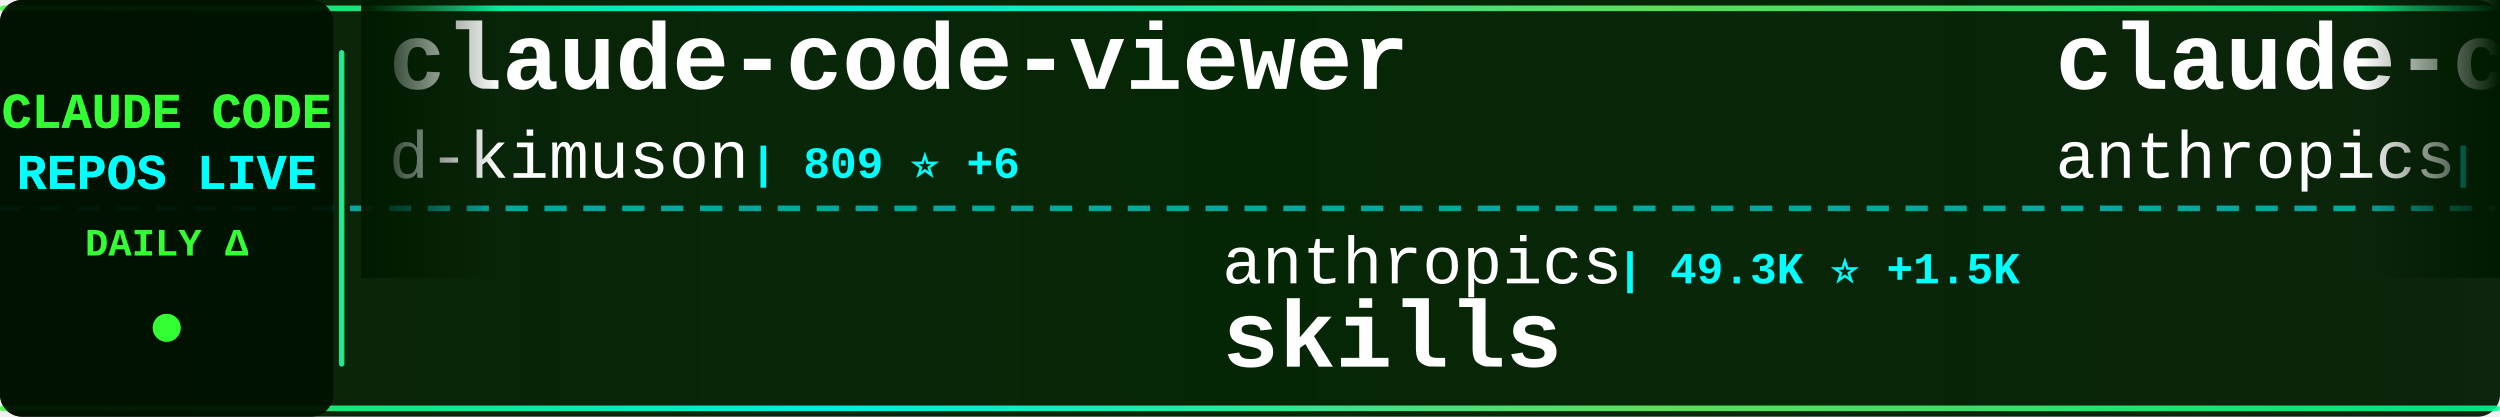
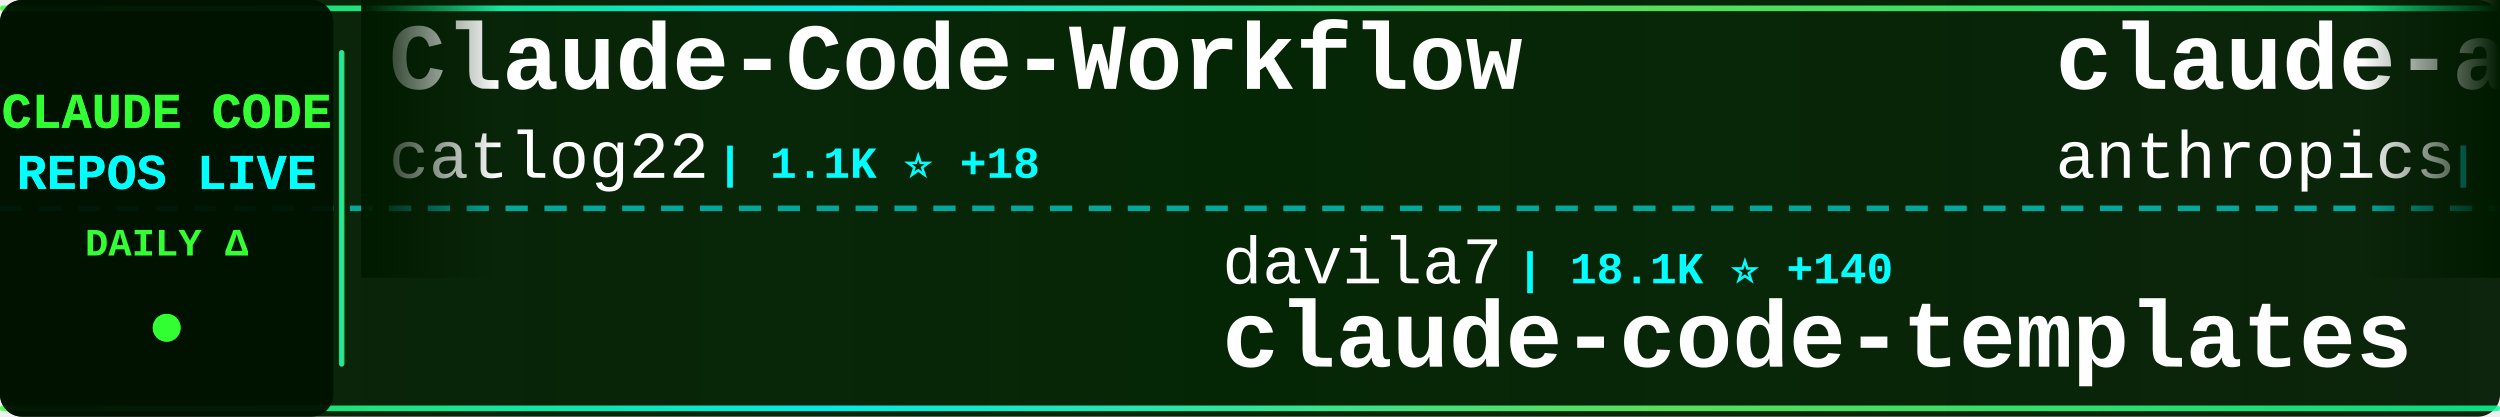
<svg xmlns="http://www.w3.org/2000/svg" width="900" height="150">
  <defs>
    <linearGradient id="tickerBg" x1="0%" y1="0%" x2="100%" y2="0%">
      <stop offset="0%" style="stop-color:#001a00;stop-opacity:0.95" />
      <stop offset="50%" style="stop-color:#002200;stop-opacity:0.98" />
      <stop offset="100%" style="stop-color:#001a00;stop-opacity:0.95" />
    </linearGradient>
    <linearGradient id="borderGrad" x1="0%" y1="0%" x2="100%" y2="0%">
      <stop offset="0%" style="stop-color:#33ff33;stop-opacity:0.85">
        <animate attributeName="stop-opacity" values="0.85;1;0.85" dur="2s" repeatCount="indefinite" />
      </stop>
      <stop offset="33%" style="stop-color:#00ffff;stop-opacity:0.9">
        <animate attributeName="stop-opacity" values="0.9;1;0.9" dur="2.2s" repeatCount="indefinite" />
      </stop>
      <stop offset="66%" style="stop-color:#66ff66;stop-opacity:0.85">
        <animate attributeName="stop-opacity" values="0.85;1;0.85" dur="1.8s" repeatCount="indefinite" />
      </stop>
      <stop offset="100%" style="stop-color:#00ff99;stop-opacity:0.85">
        <animate attributeName="stop-opacity" values="0.85;1;0.85" dur="2s" repeatCount="indefinite" />
      </stop>
    </linearGradient>
    <filter id="textGlow">
      <feGaussianBlur stdDeviation="0.1" result="coloredBlur" />
      <feMerge>
        <feMergeNode in="coloredBlur" />
        <feMergeNode in="SourceGraphic" />
      </feMerge>
    </filter>
    <filter id="metricGlow">
      <feGaussianBlur stdDeviation="0.2" result="coloredBlur" />
      <feMerge>
        <feMergeNode in="coloredBlur" />
        <feMergeNode in="SourceGraphic" />
      </feMerge>
    </filter>
    <linearGradient id="leftFade" x1="0%" y1="0%" x2="100%" y2="0%">
      <stop offset="0%" style="stop-color:#001a00;stop-opacity:1" />
      <stop offset="100%" style="stop-color:#001a00;stop-opacity:0" />
    </linearGradient>
    <linearGradient id="rightFade" x1="0%" y1="0%" x2="100%" y2="0%">
      <stop offset="0%" style="stop-color:#001a00;stop-opacity:0" />
      <stop offset="100%" style="stop-color:#001a00;stop-opacity:1" />
    </linearGradient>
  </defs>
  <rect width="900" height="150" fill="url(#tickerBg)" rx="8" />
  <rect x="0" y="2" width="900" height="2" fill="url(#borderGrad)" rx="1" />
  <rect x="0" y="146" width="900" height="2" fill="url(#borderGrad)" rx="1" />
  <line x1="0" y1="75" x2="900" y2="75" stroke="#00ffff" stroke-width="2" stroke-dasharray="8 6" opacity="0.6" />
  <rect x="0" y="0" width="120" height="150" fill="#001100" opacity="0.95" rx="8" />
  <text x="60" y="46" font-family="'Courier New', monospace" font-size="18" font-weight="bold" fill="#33ff33" text-anchor="middle" filter="url(#textGlow)">
    CLAUDE CODE
  </text>
  <text x="60" y="68" font-family="'Courier New', monospace" font-size="18" font-weight="bold" fill="#00ffff" text-anchor="middle" filter="url(#textGlow)">
    REPOS LIVE
  </text>
  <text x="60" y="92" font-family="'Courier New', monospace" font-size="14" font-weight="bold" fill="#33ff33" text-anchor="middle">
    DAILY Δ
  </text>
  <circle cx="60" cy="118" r="5" fill="#33ff33" filter="url(#metricGlow)">
    <animate attributeName="r" values="4;6;4" dur="1.5s" repeatCount="indefinite" />
    <animate attributeName="opacity" values="0.6;1;0.6" dur="1.5s" repeatCount="indefinite" />
  </circle>
  <rect x="122" y="18" width="2" height="114" fill="url(#borderGrad)" rx="1" />
  <clipPath id="tickerClip">
    <rect x="130" y="0" width="770" height="150" />
  </clipPath>
  <g clip-path="url(#tickerClip)">
    <g id="tickerItems">
      <animateTransform attributeName="transform" attributeType="XML" type="translate" from="0 0" to="-3000 0" dur="54s" repeatCount="indefinite" />
      <g transform="translate(0, 0)">
-         <text x="140" y="32" font-family="'Courier New', monospace" font-size="34" font-weight="bold" fill="#ffffff">claude-code-viewer</text>
-         <text x="140" y="64" font-family="'Courier New', monospace" font-size="24" font-weight="normal" fill="#ffffff" opacity="1.0">d-kimuson</text>
-         <text x="270" y="64" font-family="'Courier New', monospace" font-size="16" font-weight="bold" fill="#00ffff"> | 809 ⭐ +6</text>
+         <text x="140" y="32" font-family="'Courier New', monospace" font-size="34" font-weight="bold" fill="#ffffff">Claude-Code-Workflow</text>
+         <text x="140" y="64" font-family="'Courier New', monospace" font-size="24" font-weight="normal" fill="#ffffff" opacity="1.0">catlog22</text>
+         <text x="258" y="64" font-family="'Courier New', monospace" font-size="16" font-weight="bold" fill="#00ffff"> | 1.1K ⭐ +18</text>
      </g>
      <g transform="translate(300, 0)">
-         <text x="140" y="102" font-family="'Courier New', monospace" font-size="24" font-weight="normal" fill="#ffffff" opacity="1.0">anthropics</text>
-         <text x="282" y="102" font-family="'Courier New', monospace" font-size="16" font-weight="bold" fill="#00ffff"> | 49.3K ⭐ +1.5K</text>
-         <text x="140" y="132" font-family="'Courier New', monospace" font-size="34" font-weight="bold" fill="#ffffff">skills</text>
+         <text x="140" y="102" font-family="'Courier New', monospace" font-size="24" font-weight="normal" fill="#ffffff" opacity="1.0">davila7</text>
+         <text x="246" y="102" font-family="'Courier New', monospace" font-size="16" font-weight="bold" fill="#00ffff"> | 18.1K ⭐ +140</text>
+         <text x="140" y="132" font-family="'Courier New', monospace" font-size="34" font-weight="bold" fill="#ffffff">claude-code-templates</text>
      </g>
      <g transform="translate(600, 0)">
-         <text x="140" y="32" font-family="'Courier New', monospace" font-size="34" font-weight="bold" fill="#ffffff">claude-code</text>
+         <text x="140" y="32" font-family="'Courier New', monospace" font-size="34" font-weight="bold" fill="#ffffff">claude-agent-sdk-demos</text>
        <text x="140" y="64" font-family="'Courier New', monospace" font-size="24" font-weight="normal" fill="#ffffff" opacity="1.0">anthropics</text>
-         <text x="282" y="64" font-family="'Courier New', monospace" font-size="16" font-weight="bold" fill="#00ffff"> | 59.4K ⭐ +402</text>
+         <text x="282" y="64" font-family="'Courier New', monospace" font-size="16" font-weight="bold" fill="#00ffff"> | 1.2K ⭐ +8</text>
      </g>
      <g transform="translate(900, 0)">
-         <text x="140" y="102" font-family="'Courier New', monospace" font-size="24" font-weight="normal" fill="#ffffff" opacity="1.0">rizethereum</text>
-         <text x="294" y="102" font-family="'Courier New', monospace" font-size="16" font-weight="bold" fill="#00ffff"> | 1.7K ⭐ +1</text>
-         <text x="140" y="132" font-family="'Courier New', monospace" font-size="34" font-weight="bold" fill="#ffffff">claude-code-requirements...</text>
+         <text x="140" y="102" font-family="'Courier New', monospace" font-size="24" font-weight="normal" fill="#ffffff" opacity="1.0">revfactory</text>
+         <text x="282" y="102" font-family="'Courier New', monospace" font-size="16" font-weight="bold" fill="#00ffff"> | 740 ⭐ +1</text>
+         <text x="140" y="132" font-family="'Courier New', monospace" font-size="34" font-weight="bold" fill="#ffffff">claude-code-mastering</text>
      </g>
      <g transform="translate(1200, 0)">
-         <text x="140" y="32" font-family="'Courier New', monospace" font-size="34" font-weight="bold" fill="#ffffff">vibe-coding</text>
-         <text x="140" y="64" font-family="'Courier New', monospace" font-size="24" font-weight="normal" fill="#ffffff" opacity="1.0">EnzeD</text>
-         <text x="222" y="64" font-family="'Courier New', monospace" font-size="16" font-weight="bold" fill="#00ffff"> | 3.8K ⭐ +11</text>
+         <text x="140" y="32" font-family="'Courier New', monospace" font-size="34" font-weight="bold" fill="#ffffff">Claude-Code-Development-...</text>
+         <text x="140" y="64" font-family="'Courier New', monospace" font-size="24" font-weight="normal" fill="#ffffff" opacity="1.0">peterkrueck</text>
+         <text x="294" y="64" font-family="'Courier New', monospace" font-size="16" font-weight="bold" fill="#00ffff"> | 1.3K ⭐ +1</text>
      </g>
      <g transform="translate(1500, 0)">
+         <text x="140" y="102" font-family="'Courier New', monospace" font-size="24" font-weight="normal" fill="#ffffff" opacity="1.0">0xfurai</text>
+         <text x="246" y="102" font-family="'Courier New', monospace" font-size="16" font-weight="bold" fill="#00ffff"> | 652 ⭐ +3</text>
+         <text x="140" y="132" font-family="'Courier New', monospace" font-size="34" font-weight="bold" fill="#ffffff">claude-code-subagents</text>
+       </g>
+       <g transform="translate(1800, 0)">
+         <text x="140" y="32" font-family="'Courier New', monospace" font-size="34" font-weight="bold" fill="#ffffff">1code</text>
+         <text x="140" y="64" font-family="'Courier New', monospace" font-size="24" font-weight="normal" fill="#ffffff" opacity="1.0">21st-dev</text>
+         <text x="258" y="64" font-family="'Courier New', monospace" font-size="16" font-weight="bold" fill="#00ffff"> | 4.1K ⭐ +150</text>
+       </g>
+       <g transform="translate(2100, 0)">
+         <text x="140" y="102" font-family="'Courier New', monospace" font-size="24" font-weight="normal" fill="#ffffff" opacity="1.0">stretchcloud</text>
+         <text x="306" y="102" font-family="'Courier New', monospace" font-size="16" font-weight="bold" fill="#00ffff"> | 724 ⭐</text>
+         <text x="140" y="132" font-family="'Courier New', monospace" font-size="34" font-weight="bold" fill="#ffffff">claude-code-unified-agen...</text>
+       </g>
+       <g transform="translate(2400, 0)">
+         <text x="140" y="32" font-family="'Courier New', monospace" font-size="34" font-weight="bold" fill="#ffffff">my-claude-code-setup</text>
+         <text x="140" y="64" font-family="'Courier New', monospace" font-size="24" font-weight="normal" fill="#ffffff" opacity="1.0">centminmod</text>
+         <text x="282" y="64" font-family="'Courier New', monospace" font-size="16" font-weight="bold" fill="#00ffff"> | 1.7K ⭐ +19</text>
+       </g>
+       <g transform="translate(2700, 0)">
+         <text x="140" y="102" font-family="'Courier New', monospace" font-size="24" font-weight="normal" fill="#ffffff" opacity="1.0">code-yeongyu</text>
+         <text x="306" y="102" font-family="'Courier New', monospace" font-size="16" font-weight="bold" fill="#00ffff"> | 22.1K ⭐ +703</text>
+         <text x="140" y="132" font-family="'Courier New', monospace" font-size="34" font-weight="bold" fill="#ffffff">oh-my-opencode</text>
+       </g>
+       <g transform="translate(3000, 0)">
+         <text x="140" y="32" font-family="'Courier New', monospace" font-size="34" font-weight="bold" fill="#ffffff">Claude-Code-Workflow</text>
+         <text x="140" y="64" font-family="'Courier New', monospace" font-size="24" font-weight="normal" fill="#ffffff" opacity="1.0">catlog22</text>
+         <text x="258" y="64" font-family="'Courier New', monospace" font-size="16" font-weight="bold" fill="#00ffff"> | 1.1K ⭐ +18</text>
+       </g>
+       <g transform="translate(3300, 0)">
        <text x="140" y="102" font-family="'Courier New', monospace" font-size="24" font-weight="normal" fill="#ffffff" opacity="1.0">davila7</text>
-         <text x="246" y="102" font-family="'Courier New', monospace" font-size="16" font-weight="bold" fill="#00ffff"> | 18.0K ⭐ +141</text>
+         <text x="246" y="102" font-family="'Courier New', monospace" font-size="16" font-weight="bold" fill="#00ffff"> | 18.1K ⭐ +140</text>
        <text x="140" y="132" font-family="'Courier New', monospace" font-size="34" font-weight="bold" fill="#ffffff">claude-code-templates</text>
      </g>
-       <g transform="translate(1800, 0)">
-         <text x="140" y="32" font-family="'Courier New', monospace" font-size="34" font-weight="bold" fill="#ffffff">oh-my-opencode</text>
-         <text x="140" y="64" font-family="'Courier New', monospace" font-size="24" font-weight="normal" fill="#ffffff" opacity="1.0">code-yeongyu</text>
-         <text x="306" y="64" font-family="'Courier New', monospace" font-size="16" font-weight="bold" fill="#00ffff"> | 22.0K ⭐ +696</text>
-       </g>
-       <g transform="translate(2100, 0)">
-         <text x="140" y="102" font-family="'Courier New', monospace" font-size="24" font-weight="normal" fill="#ffffff" opacity="1.0">1rgs</text>
-         <text x="210" y="102" font-family="'Courier New', monospace" font-size="16" font-weight="bold" fill="#00ffff"> | 2.9K ⭐ +14</text>
-         <text x="140" y="132" font-family="'Courier New', monospace" font-size="34" font-weight="bold" fill="#ffffff">claude-code-proxy</text>
-       </g>
-       <g transform="translate(2400, 0)">
-         <text x="140" y="32" font-family="'Courier New', monospace" font-size="34" font-weight="bold" fill="#ffffff">ralph</text>
-         <text x="140" y="64" font-family="'Courier New', monospace" font-size="24" font-weight="normal" fill="#ffffff" opacity="1.0">snarktank</text>
-         <text x="270" y="64" font-family="'Courier New', monospace" font-size="16" font-weight="bold" fill="#00ffff"> | 6.8K ⭐ +526</text>
-       </g>
-       <g transform="translate(2700, 0)">
-         <text x="140" y="102" font-family="'Courier New', monospace" font-size="24" font-weight="normal" fill="#ffffff" opacity="1.0">Pimzino</text>
-         <text x="246" y="102" font-family="'Courier New', monospace" font-size="16" font-weight="bold" fill="#00ffff"> | 3.4K ⭐ +5</text>
-         <text x="140" y="132" font-family="'Courier New', monospace" font-size="34" font-weight="bold" fill="#ffffff">claude-code-spec-workflo...</text>
-       </g>
-       <g transform="translate(3000, 0)">
-         <text x="140" y="32" font-family="'Courier New', monospace" font-size="34" font-weight="bold" fill="#ffffff">claude-code-viewer</text>
-         <text x="140" y="64" font-family="'Courier New', monospace" font-size="24" font-weight="normal" fill="#ffffff" opacity="1.0">d-kimuson</text>
-         <text x="270" y="64" font-family="'Courier New', monospace" font-size="16" font-weight="bold" fill="#00ffff"> | 809 ⭐ +6</text>
-       </g>
-       <g transform="translate(3300, 0)">
-         <text x="140" y="102" font-family="'Courier New', monospace" font-size="24" font-weight="normal" fill="#ffffff" opacity="1.0">anthropics</text>
-         <text x="282" y="102" font-family="'Courier New', monospace" font-size="16" font-weight="bold" fill="#00ffff"> | 49.3K ⭐ +1.5K</text>
-         <text x="140" y="132" font-family="'Courier New', monospace" font-size="34" font-weight="bold" fill="#ffffff">skills</text>
-       </g>
      <g transform="translate(3600, 0)">
-         <text x="140" y="32" font-family="'Courier New', monospace" font-size="34" font-weight="bold" fill="#ffffff">claude-code</text>
+         <text x="140" y="32" font-family="'Courier New', monospace" font-size="34" font-weight="bold" fill="#ffffff">claude-agent-sdk-demos</text>
        <text x="140" y="64" font-family="'Courier New', monospace" font-size="24" font-weight="normal" fill="#ffffff" opacity="1.0">anthropics</text>
-         <text x="282" y="64" font-family="'Courier New', monospace" font-size="16" font-weight="bold" fill="#00ffff"> | 59.4K ⭐ +402</text>
+         <text x="282" y="64" font-family="'Courier New', monospace" font-size="16" font-weight="bold" fill="#00ffff"> | 1.2K ⭐ +8</text>
      </g>
      <g transform="translate(3900, 0)">
-         <text x="140" y="102" font-family="'Courier New', monospace" font-size="24" font-weight="normal" fill="#ffffff" opacity="1.0">rizethereum</text>
-         <text x="294" y="102" font-family="'Courier New', monospace" font-size="16" font-weight="bold" fill="#00ffff"> | 1.7K ⭐ +1</text>
-         <text x="140" y="132" font-family="'Courier New', monospace" font-size="34" font-weight="bold" fill="#ffffff">claude-code-requirements...</text>
+         <text x="140" y="102" font-family="'Courier New', monospace" font-size="24" font-weight="normal" fill="#ffffff" opacity="1.0">revfactory</text>
+         <text x="282" y="102" font-family="'Courier New', monospace" font-size="16" font-weight="bold" fill="#00ffff"> | 740 ⭐ +1</text>
+         <text x="140" y="132" font-family="'Courier New', monospace" font-size="34" font-weight="bold" fill="#ffffff">claude-code-mastering</text>
      </g>
    </g>
  </g>
  <rect x="130" y="0" width="50" height="100" fill="url(#leftFade)" />
  <rect x="850" y="0" width="50" height="100" fill="url(#rightFade)" />
</svg>
